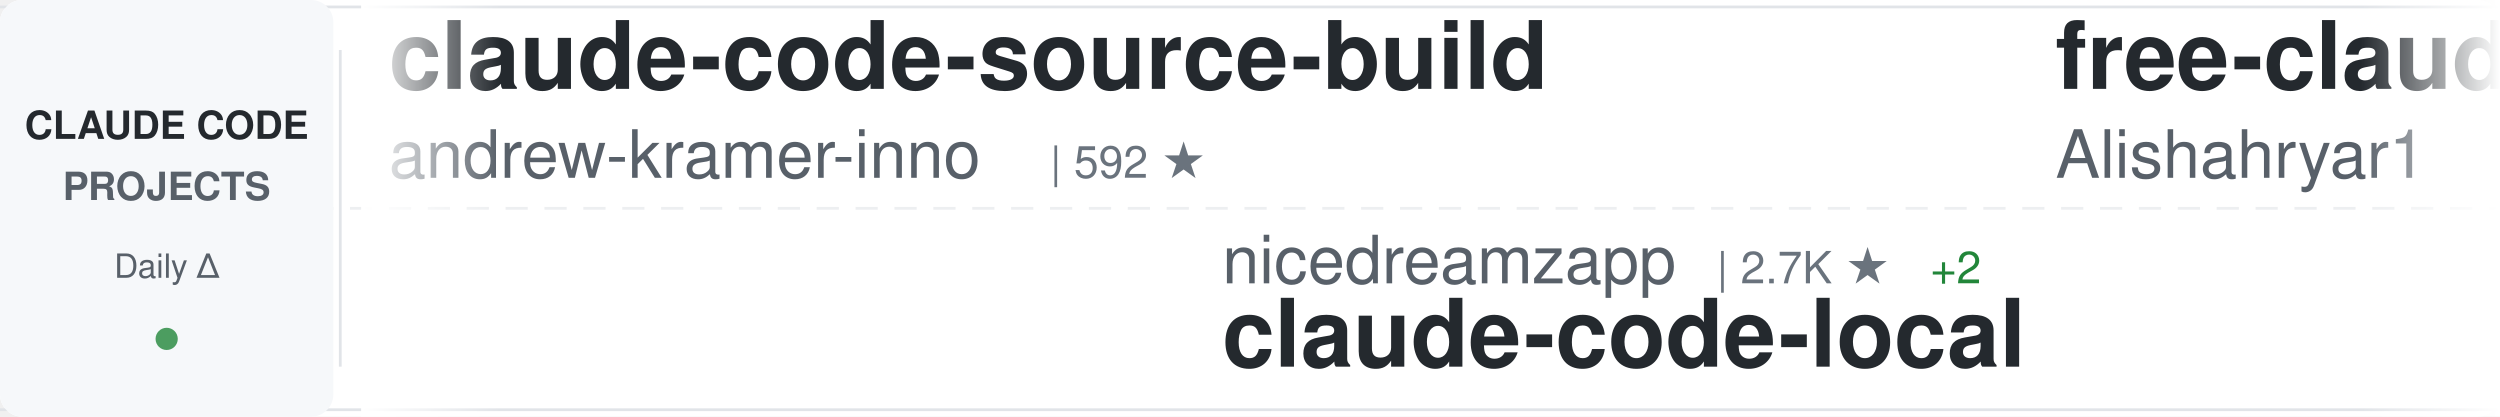
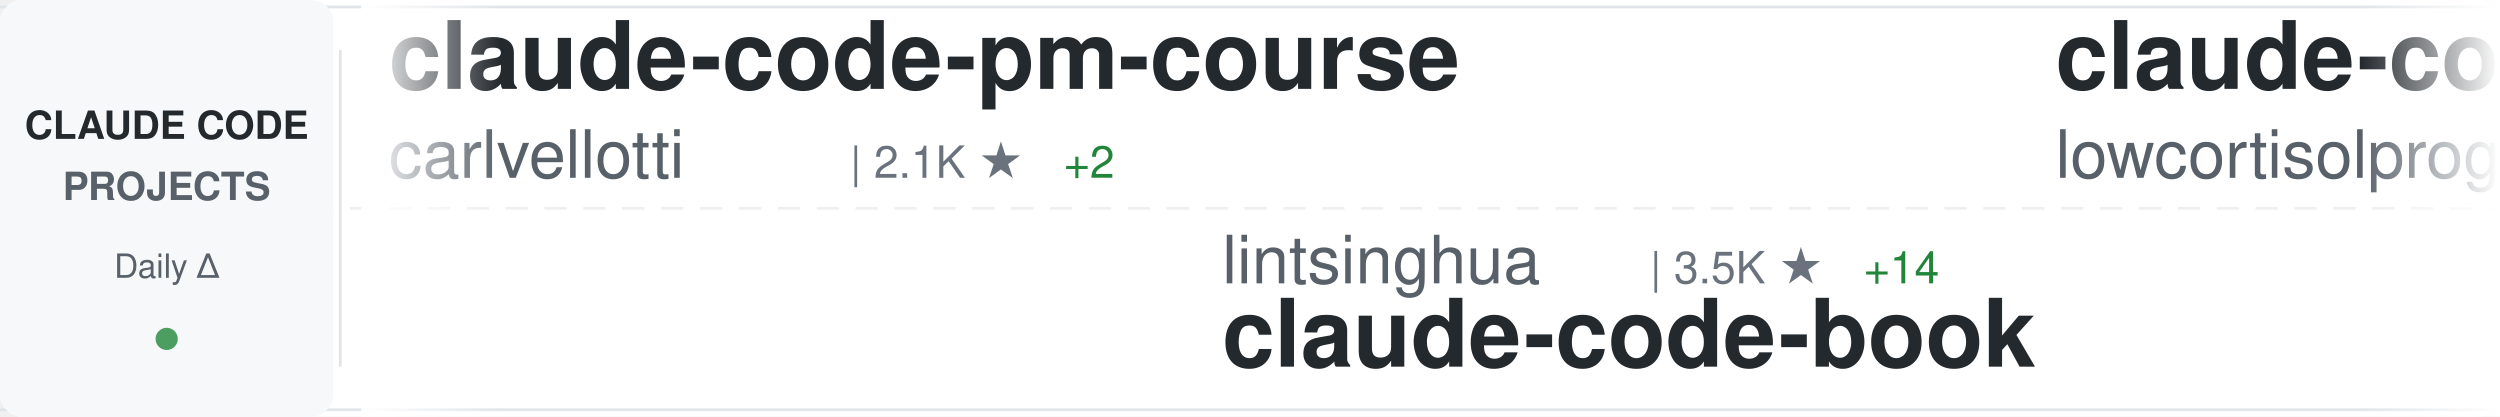
<svg xmlns="http://www.w3.org/2000/svg" width="900" height="150">
  <defs>
    <linearGradient id="awesomeLeftFade" x1="0%" y1="0%" x2="100%" y2="0%">
      <stop offset="0%" style="stop-color:#ffffff;stop-opacity:1" />
      <stop offset="100%" style="stop-color:#ffffff;stop-opacity:0" />
    </linearGradient>
    <linearGradient id="awesomeRightFade" x1="0%" y1="0%" x2="100%" y2="0%">
      <stop offset="0%" style="stop-color:#ffffff;stop-opacity:0" />
      <stop offset="100%" style="stop-color:#ffffff;stop-opacity:1" />
    </linearGradient>
  </defs>
  <rect width="900" height="150" fill="#ffffff" rx="8" />
  <rect x="0" y="2" width="900" height="1" fill="#e1e4e8" />
  <rect x="0" y="147" width="900" height="1" fill="#e1e4e8" />
  <line x1="0" y1="75" x2="900" y2="75" stroke="#e1e4e8" stroke-width="1" stroke-dasharray="8 6" opacity="0.6" />
  <rect x="0" y="0" width="120" height="150" fill="#f6f8fa" rx="8" />
  <text x="60" y="50" font-family="-apple-system, BlinkMacSystemFont, 'Segoe UI', Helvetica, Arial, sans-serif" font-size="14" font-weight="600" fill="#24292e" text-anchor="middle">CLAUDE CODE</text>
  <text x="60" y="72" font-family="-apple-system, BlinkMacSystemFont, 'Segoe UI', Helvetica, Arial, sans-serif" font-size="14" font-weight="600" fill="#586069" text-anchor="middle">PROJECTS</text>
  <text x="60" y="100" font-family="-apple-system, BlinkMacSystemFont, 'Segoe UI', Helvetica, Arial, sans-serif" font-size="12" font-weight="500" fill="#586069" text-anchor="middle">Daily Δ</text>
  <circle cx="60" cy="122" r="4" fill="#22863a" opacity="0.8" />
  <rect x="122" y="18" width="1" height="114" fill="#e1e4e8" />
  <clipPath id="awesomeTickerClip">
    <rect x="130" y="0" width="770" height="150" />
  </clipPath>
  <g clip-path="url(#awesomeTickerClip)">
    <g id="awesomeTickerItems">
      <animateTransform attributeName="transform" attributeType="XML" type="translate" from="0 0" to="-3000 0" dur="54s" repeatCount="indefinite" />
      <g transform="translate(0, 0)">
-         <text x="140" y="32" font-family="-apple-system, BlinkMacSystemFont, 'Segoe UI', Helvetica, Arial, sans-serif" font-size="34" font-weight="600" fill="#24292e">claude-code-source-build</text>
-         <text x="140" y="64" font-family="-apple-system, BlinkMacSystemFont, 'Segoe UI', Helvetica, Arial, sans-serif" font-size="24" font-weight="400" fill="#586069">andrew-kramer-inno</text>
-         <text x="378" y="64" font-family="-apple-system, BlinkMacSystemFont, 'Segoe UI', Helvetica, Arial, sans-serif" font-size="16" font-weight="500" fill="#6a737d">| 592 ★</text>
+         <text x="140" y="32" font-family="-apple-system, BlinkMacSystemFont, 'Segoe UI', Helvetica, Arial, sans-serif" font-size="34" font-weight="600" fill="#24292e">claude-code-pm-course</text>
+         <text x="140" y="64" font-family="-apple-system, BlinkMacSystemFont, 'Segoe UI', Helvetica, Arial, sans-serif" font-size="24" font-weight="400" fill="#586069">carlvellotti</text>
+         <text x="306" y="64" font-family="-apple-system, BlinkMacSystemFont, 'Segoe UI', Helvetica, Arial, sans-serif" font-size="16" font-weight="500" fill="#6a737d">| 2.1K ★</text>
+         <text x="383" y="64" font-family="-apple-system, BlinkMacSystemFont, 'Segoe UI', Helvetica, Arial, sans-serif" font-size="16" font-weight="500" fill="#22863a"> +2</text>
      </g>
      <g transform="translate(300, 0)">
-         <text x="140" y="102" font-family="-apple-system, BlinkMacSystemFont, 'Segoe UI', Helvetica, Arial, sans-serif" font-size="24" font-weight="400" fill="#586069">nicedreamzapp</text>
-         <text x="318" y="102" font-family="-apple-system, BlinkMacSystemFont, 'Segoe UI', Helvetica, Arial, sans-serif" font-size="16" font-weight="500" fill="#6a737d">| 2.7K ★</text>
-         <text x="395" y="102" font-family="-apple-system, BlinkMacSystemFont, 'Segoe UI', Helvetica, Arial, sans-serif" font-size="16" font-weight="500" fill="#22863a"> +2</text>
-         <text x="140" y="132" font-family="-apple-system, BlinkMacSystemFont, 'Segoe UI', Helvetica, Arial, sans-serif" font-size="34" font-weight="600" fill="#24292e">claude-code-local</text>
+         <text x="140" y="102" font-family="-apple-system, BlinkMacSystemFont, 'Segoe UI', Helvetica, Arial, sans-serif" font-size="24" font-weight="400" fill="#586069">lintsinghua</text>
+         <text x="294" y="102" font-family="-apple-system, BlinkMacSystemFont, 'Segoe UI', Helvetica, Arial, sans-serif" font-size="16" font-weight="500" fill="#6a737d">| 3.5K ★</text>
+         <text x="371" y="102" font-family="-apple-system, BlinkMacSystemFont, 'Segoe UI', Helvetica, Arial, sans-serif" font-size="16" font-weight="500" fill="#22863a"> +14</text>
+         <text x="140" y="132" font-family="-apple-system, BlinkMacSystemFont, 'Segoe UI', Helvetica, Arial, sans-serif" font-size="34" font-weight="600" fill="#24292e">claude-code-book</text>
      </g>
      <g transform="translate(600, 0)">
-         <text x="140" y="32" font-family="-apple-system, BlinkMacSystemFont, 'Segoe UI', Helvetica, Arial, sans-serif" font-size="34" font-weight="600" fill="#24292e">free-claude-code</text>
-         <text x="140" y="64" font-family="-apple-system, BlinkMacSystemFont, 'Segoe UI', Helvetica, Arial, sans-serif" font-size="24" font-weight="400" fill="#586069">Alishahryar1</text>
-         <text x="306" y="64" font-family="-apple-system, BlinkMacSystemFont, 'Segoe UI', Helvetica, Arial, sans-serif" font-size="16" font-weight="500" fill="#6a737d">| 32.3K ★</text>
-         <text x="392" y="64" font-family="-apple-system, BlinkMacSystemFont, 'Segoe UI', Helvetica, Arial, sans-serif" font-size="16" font-weight="500" fill="#22863a"> +290</text>
+         <text x="140" y="32" font-family="-apple-system, BlinkMacSystemFont, 'Segoe UI', Helvetica, Arial, sans-serif" font-size="34" font-weight="600" fill="#24292e">claude-code</text>
+         <text x="140" y="64" font-family="-apple-system, BlinkMacSystemFont, 'Segoe UI', Helvetica, Arial, sans-serif" font-size="24" font-weight="400" fill="#586069">lowcortisolprogrammer</text>
+         <text x="414" y="64" font-family="-apple-system, BlinkMacSystemFont, 'Segoe UI', Helvetica, Arial, sans-serif" font-size="16" font-weight="500" fill="#6a737d">| 172 ★</text>
      </g>
      <g transform="translate(900, 0)">
-         <text x="140" y="102" font-family="-apple-system, BlinkMacSystemFont, 'Segoe UI', Helvetica, Arial, sans-serif" font-size="24" font-weight="400" fill="#586069">yasasbanukaofficial</text>
-         <text x="390" y="102" font-family="-apple-system, BlinkMacSystemFont, 'Segoe UI', Helvetica, Arial, sans-serif" font-size="16" font-weight="500" fill="#6a737d">| 3.4K ★</text>
-         <text x="467" y="102" font-family="-apple-system, BlinkMacSystemFont, 'Segoe UI', Helvetica, Arial, sans-serif" font-size="16" font-weight="500" fill="#22863a"> +5</text>
+         <text x="140" y="102" font-family="-apple-system, BlinkMacSystemFont, 'Segoe UI', Helvetica, Arial, sans-serif" font-size="24" font-weight="400" fill="#586069">VineeTagarwaL-code</text>
+         <text x="378" y="102" font-family="-apple-system, BlinkMacSystemFont, 'Segoe UI', Helvetica, Arial, sans-serif" font-size="16" font-weight="500" fill="#6a737d">| 276 ★</text>
        <text x="140" y="132" font-family="-apple-system, BlinkMacSystemFont, 'Segoe UI', Helvetica, Arial, sans-serif" font-size="34" font-weight="600" fill="#24292e">claude-code</text>
      </g>
      <g transform="translate(1200, 0)">
-         <text x="140" y="32" font-family="-apple-system, BlinkMacSystemFont, 'Segoe UI', Helvetica, Arial, sans-serif" font-size="34" font-weight="600" fill="#24292e">claude-code-infrastructu...</text>
-         <text x="140" y="64" font-family="-apple-system, BlinkMacSystemFont, 'Segoe UI', Helvetica, Arial, sans-serif" font-size="24" font-weight="400" fill="#586069">diet103</text>
-         <text x="246" y="64" font-family="-apple-system, BlinkMacSystemFont, 'Segoe UI', Helvetica, Arial, sans-serif" font-size="16" font-weight="500" fill="#6a737d">| 9.7K ★</text>
-         <text x="323" y="64" font-family="-apple-system, BlinkMacSystemFont, 'Segoe UI', Helvetica, Arial, sans-serif" font-size="16" font-weight="500" fill="#22863a"> +2</text>
+         <text x="140" y="32" font-family="-apple-system, BlinkMacSystemFont, 'Segoe UI', Helvetica, Arial, sans-serif" font-size="34" font-weight="600" fill="#24292e">claude-code</text>
+         <text x="140" y="64" font-family="-apple-system, BlinkMacSystemFont, 'Segoe UI', Helvetica, Arial, sans-serif" font-size="24" font-weight="400" fill="#586069">jarmuine</text>
+         <text x="258" y="64" font-family="-apple-system, BlinkMacSystemFont, 'Segoe UI', Helvetica, Arial, sans-serif" font-size="16" font-weight="500" fill="#6a737d">| 2.2K ★</text>
+         <text x="335" y="64" font-family="-apple-system, BlinkMacSystemFont, 'Segoe UI', Helvetica, Arial, sans-serif" font-size="16" font-weight="500" fill="#22863a"> +4</text>
      </g>
      <g transform="translate(1500, 0)">
-         <text x="140" y="102" font-family="-apple-system, BlinkMacSystemFont, 'Segoe UI', Helvetica, Arial, sans-serif" font-size="24" font-weight="400" fill="#586069">SeemSeam</text>
-         <text x="258" y="102" font-family="-apple-system, BlinkMacSystemFont, 'Segoe UI', Helvetica, Arial, sans-serif" font-size="16" font-weight="500" fill="#6a737d">| 2.9K ★</text>
-         <text x="335" y="102" font-family="-apple-system, BlinkMacSystemFont, 'Segoe UI', Helvetica, Arial, sans-serif" font-size="16" font-weight="500" fill="#22863a"> +11</text>
-         <text x="140" y="132" font-family="-apple-system, BlinkMacSystemFont, 'Segoe UI', Helvetica, Arial, sans-serif" font-size="34" font-weight="600" fill="#24292e">claude_codex_bridge</text>
+         <text x="140" y="102" font-family="-apple-system, BlinkMacSystemFont, 'Segoe UI', Helvetica, Arial, sans-serif" font-size="24" font-weight="400" fill="#586069">alex000kim</text>
+         <text x="282" y="102" font-family="-apple-system, BlinkMacSystemFont, 'Segoe UI', Helvetica, Arial, sans-serif" font-size="16" font-weight="500" fill="#6a737d">| 227 ★</text>
+         <text x="140" y="132" font-family="-apple-system, BlinkMacSystemFont, 'Segoe UI', Helvetica, Arial, sans-serif" font-size="34" font-weight="600" fill="#24292e">claude-code</text>
      </g>
      <g transform="translate(1800, 0)">
-         <text x="140" y="32" font-family="-apple-system, BlinkMacSystemFont, 'Segoe UI', Helvetica, Arial, sans-serif" font-size="34" font-weight="600" fill="#24292e">claude-code-from-scratch</text>
-         <text x="140" y="64" font-family="-apple-system, BlinkMacSystemFont, 'Segoe UI', Helvetica, Arial, sans-serif" font-size="24" font-weight="400" fill="#586069">Windy3f3f3f3f</text>
-         <text x="318" y="64" font-family="-apple-system, BlinkMacSystemFont, 'Segoe UI', Helvetica, Arial, sans-serif" font-size="16" font-weight="500" fill="#6a737d">| 1.3K ★</text>
-         <text x="395" y="64" font-family="-apple-system, BlinkMacSystemFont, 'Segoe UI', Helvetica, Arial, sans-serif" font-size="16" font-weight="500" fill="#22863a"> +8</text>
+         <text x="140" y="32" font-family="-apple-system, BlinkMacSystemFont, 'Segoe UI', Helvetica, Arial, sans-serif" font-size="34" font-weight="600" fill="#24292e">claude-code-my-workflow</text>
+         <text x="140" y="64" font-family="-apple-system, BlinkMacSystemFont, 'Segoe UI', Helvetica, Arial, sans-serif" font-size="24" font-weight="400" fill="#586069">pedrohcgs</text>
+         <text x="270" y="64" font-family="-apple-system, BlinkMacSystemFont, 'Segoe UI', Helvetica, Arial, sans-serif" font-size="16" font-weight="500" fill="#6a737d">| 1.2K ★</text>
+         <text x="347" y="64" font-family="-apple-system, BlinkMacSystemFont, 'Segoe UI', Helvetica, Arial, sans-serif" font-size="16" font-weight="500" fill="#22863a"> +7</text>
      </g>
      <g transform="translate(2100, 0)">
-         <text x="140" y="102" font-family="-apple-system, BlinkMacSystemFont, 'Segoe UI', Helvetica, Arial, sans-serif" font-size="24" font-weight="400" fill="#586069">sickn33</text>
-         <text x="246" y="102" font-family="-apple-system, BlinkMacSystemFont, 'Segoe UI', Helvetica, Arial, sans-serif" font-size="16" font-weight="500" fill="#6a737d">| 39.7K ★</text>
-         <text x="332" y="102" font-family="-apple-system, BlinkMacSystemFont, 'Segoe UI', Helvetica, Arial, sans-serif" font-size="16" font-weight="500" fill="#22863a"> +114</text>
-         <text x="140" y="132" font-family="-apple-system, BlinkMacSystemFont, 'Segoe UI', Helvetica, Arial, sans-serif" font-size="34" font-weight="600" fill="#24292e">antigravity-awesome-skil...</text>
+         <text x="140" y="102" font-family="-apple-system, BlinkMacSystemFont, 'Segoe UI', Helvetica, Arial, sans-serif" font-size="24" font-weight="400" fill="#586069">KPR111</text>
+         <text x="234" y="102" font-family="-apple-system, BlinkMacSystemFont, 'Segoe UI', Helvetica, Arial, sans-serif" font-size="16" font-weight="500" fill="#6a737d">| 18 ★</text>
+         <text x="140" y="132" font-family="-apple-system, BlinkMacSystemFont, 'Segoe UI', Helvetica, Arial, sans-serif" font-size="34" font-weight="600" fill="#24292e">Claude-Code</text>
      </g>
      <g transform="translate(2400, 0)">
-         <text x="140" y="32" font-family="-apple-system, BlinkMacSystemFont, 'Segoe UI', Helvetica, Arial, sans-serif" font-size="34" font-weight="600" fill="#24292e">my-claude-code-setup</text>
-         <text x="140" y="64" font-family="-apple-system, BlinkMacSystemFont, 'Segoe UI', Helvetica, Arial, sans-serif" font-size="24" font-weight="400" fill="#586069">centminmod</text>
-         <text x="282" y="64" font-family="-apple-system, BlinkMacSystemFont, 'Segoe UI', Helvetica, Arial, sans-serif" font-size="16" font-weight="500" fill="#6a737d">| 2.4K ★</text>
-         <text x="359" y="64" font-family="-apple-system, BlinkMacSystemFont, 'Segoe UI', Helvetica, Arial, sans-serif" font-size="16" font-weight="500" fill="#22863a"> +4</text>
+         <text x="140" y="32" font-family="-apple-system, BlinkMacSystemFont, 'Segoe UI', Helvetica, Arial, sans-serif" font-size="34" font-weight="600" fill="#24292e">claude-code-best-practic...</text>
+         <text x="140" y="64" font-family="-apple-system, BlinkMacSystemFont, 'Segoe UI', Helvetica, Arial, sans-serif" font-size="24" font-weight="400" fill="#586069">shanraisshan</text>
+         <text x="306" y="64" font-family="-apple-system, BlinkMacSystemFont, 'Segoe UI', Helvetica, Arial, sans-serif" font-size="16" font-weight="500" fill="#6a737d">| 56.4K ★</text>
+         <text x="392" y="64" font-family="-apple-system, BlinkMacSystemFont, 'Segoe UI', Helvetica, Arial, sans-serif" font-size="16" font-weight="500" fill="#22863a"> +161</text>
      </g>
      <g transform="translate(2700, 0)">
-         <text x="140" y="102" font-family="-apple-system, BlinkMacSystemFont, 'Segoe UI', Helvetica, Arial, sans-serif" font-size="24" font-weight="400" fill="#586069">lowcortisolprogrammer</text>
-         <text x="414" y="102" font-family="-apple-system, BlinkMacSystemFont, 'Segoe UI', Helvetica, Arial, sans-serif" font-size="16" font-weight="500" fill="#6a737d">| 172 ★</text>
-         <text x="140" y="132" font-family="-apple-system, BlinkMacSystemFont, 'Segoe UI', Helvetica, Arial, sans-serif" font-size="34" font-weight="600" fill="#24292e">claude-code</text>
+         <text x="140" y="102" font-family="-apple-system, BlinkMacSystemFont, 'Segoe UI', Helvetica, Arial, sans-serif" font-size="24" font-weight="400" fill="#586069">catlog22</text>
+         <text x="258" y="102" font-family="-apple-system, BlinkMacSystemFont, 'Segoe UI', Helvetica, Arial, sans-serif" font-size="16" font-weight="500" fill="#6a737d">| 2.1K ★</text>
+         <text x="335" y="102" font-family="-apple-system, BlinkMacSystemFont, 'Segoe UI', Helvetica, Arial, sans-serif" font-size="16" font-weight="500" fill="#22863a"> +4</text>
+         <text x="140" y="132" font-family="-apple-system, BlinkMacSystemFont, 'Segoe UI', Helvetica, Arial, sans-serif" font-size="34" font-weight="600" fill="#24292e">Claude-Code-Workflow</text>
      </g>
      <g transform="translate(3000, 0)">
-         <text x="140" y="32" font-family="-apple-system, BlinkMacSystemFont, 'Segoe UI', Helvetica, Arial, sans-serif" font-size="34" font-weight="600" fill="#24292e">claude-code-source-build</text>
-         <text x="140" y="64" font-family="-apple-system, BlinkMacSystemFont, 'Segoe UI', Helvetica, Arial, sans-serif" font-size="24" font-weight="400" fill="#586069">andrew-kramer-inno</text>
-         <text x="378" y="64" font-family="-apple-system, BlinkMacSystemFont, 'Segoe UI', Helvetica, Arial, sans-serif" font-size="16" font-weight="500" fill="#6a737d">| 592 ★</text>
+         <text x="140" y="32" font-family="-apple-system, BlinkMacSystemFont, 'Segoe UI', Helvetica, Arial, sans-serif" font-size="34" font-weight="600" fill="#24292e">claude-code-pm-course</text>
+         <text x="140" y="64" font-family="-apple-system, BlinkMacSystemFont, 'Segoe UI', Helvetica, Arial, sans-serif" font-size="24" font-weight="400" fill="#586069">carlvellotti</text>
+         <text x="306" y="64" font-family="-apple-system, BlinkMacSystemFont, 'Segoe UI', Helvetica, Arial, sans-serif" font-size="16" font-weight="500" fill="#6a737d">| 2.1K ★</text>
+         <text x="383" y="64" font-family="-apple-system, BlinkMacSystemFont, 'Segoe UI', Helvetica, Arial, sans-serif" font-size="16" font-weight="500" fill="#22863a"> +2</text>
      </g>
      <g transform="translate(3300, 0)">
-         <text x="140" y="102" font-family="-apple-system, BlinkMacSystemFont, 'Segoe UI', Helvetica, Arial, sans-serif" font-size="24" font-weight="400" fill="#586069">nicedreamzapp</text>
-         <text x="318" y="102" font-family="-apple-system, BlinkMacSystemFont, 'Segoe UI', Helvetica, Arial, sans-serif" font-size="16" font-weight="500" fill="#6a737d">| 2.7K ★</text>
-         <text x="395" y="102" font-family="-apple-system, BlinkMacSystemFont, 'Segoe UI', Helvetica, Arial, sans-serif" font-size="16" font-weight="500" fill="#22863a"> +2</text>
-         <text x="140" y="132" font-family="-apple-system, BlinkMacSystemFont, 'Segoe UI', Helvetica, Arial, sans-serif" font-size="34" font-weight="600" fill="#24292e">claude-code-local</text>
+         <text x="140" y="102" font-family="-apple-system, BlinkMacSystemFont, 'Segoe UI', Helvetica, Arial, sans-serif" font-size="24" font-weight="400" fill="#586069">lintsinghua</text>
+         <text x="294" y="102" font-family="-apple-system, BlinkMacSystemFont, 'Segoe UI', Helvetica, Arial, sans-serif" font-size="16" font-weight="500" fill="#6a737d">| 3.5K ★</text>
+         <text x="371" y="102" font-family="-apple-system, BlinkMacSystemFont, 'Segoe UI', Helvetica, Arial, sans-serif" font-size="16" font-weight="500" fill="#22863a"> +14</text>
+         <text x="140" y="132" font-family="-apple-system, BlinkMacSystemFont, 'Segoe UI', Helvetica, Arial, sans-serif" font-size="34" font-weight="600" fill="#24292e">claude-code-book</text>
      </g>
      <g transform="translate(3600, 0)">
-         <text x="140" y="32" font-family="-apple-system, BlinkMacSystemFont, 'Segoe UI', Helvetica, Arial, sans-serif" font-size="34" font-weight="600" fill="#24292e">free-claude-code</text>
-         <text x="140" y="64" font-family="-apple-system, BlinkMacSystemFont, 'Segoe UI', Helvetica, Arial, sans-serif" font-size="24" font-weight="400" fill="#586069">Alishahryar1</text>
-         <text x="306" y="64" font-family="-apple-system, BlinkMacSystemFont, 'Segoe UI', Helvetica, Arial, sans-serif" font-size="16" font-weight="500" fill="#6a737d">| 32.3K ★</text>
-         <text x="392" y="64" font-family="-apple-system, BlinkMacSystemFont, 'Segoe UI', Helvetica, Arial, sans-serif" font-size="16" font-weight="500" fill="#22863a"> +290</text>
+         <text x="140" y="32" font-family="-apple-system, BlinkMacSystemFont, 'Segoe UI', Helvetica, Arial, sans-serif" font-size="34" font-weight="600" fill="#24292e">claude-code</text>
+         <text x="140" y="64" font-family="-apple-system, BlinkMacSystemFont, 'Segoe UI', Helvetica, Arial, sans-serif" font-size="24" font-weight="400" fill="#586069">lowcortisolprogrammer</text>
+         <text x="414" y="64" font-family="-apple-system, BlinkMacSystemFont, 'Segoe UI', Helvetica, Arial, sans-serif" font-size="16" font-weight="500" fill="#6a737d">| 172 ★</text>
      </g>
      <g transform="translate(3900, 0)">
-         <text x="140" y="102" font-family="-apple-system, BlinkMacSystemFont, 'Segoe UI', Helvetica, Arial, sans-serif" font-size="24" font-weight="400" fill="#586069">yasasbanukaofficial</text>
-         <text x="390" y="102" font-family="-apple-system, BlinkMacSystemFont, 'Segoe UI', Helvetica, Arial, sans-serif" font-size="16" font-weight="500" fill="#6a737d">| 3.4K ★</text>
-         <text x="467" y="102" font-family="-apple-system, BlinkMacSystemFont, 'Segoe UI', Helvetica, Arial, sans-serif" font-size="16" font-weight="500" fill="#22863a"> +5</text>
+         <text x="140" y="102" font-family="-apple-system, BlinkMacSystemFont, 'Segoe UI', Helvetica, Arial, sans-serif" font-size="24" font-weight="400" fill="#586069">VineeTagarwaL-code</text>
+         <text x="378" y="102" font-family="-apple-system, BlinkMacSystemFont, 'Segoe UI', Helvetica, Arial, sans-serif" font-size="16" font-weight="500" fill="#6a737d">| 276 ★</text>
        <text x="140" y="132" font-family="-apple-system, BlinkMacSystemFont, 'Segoe UI', Helvetica, Arial, sans-serif" font-size="34" font-weight="600" fill="#24292e">claude-code</text>
      </g>
    </g>
  </g>
  <rect x="130" y="0" width="50" height="150" fill="url(#awesomeLeftFade)" />
  <rect x="850" y="0" width="50" height="150" fill="url(#awesomeRightFade)" />
</svg>
